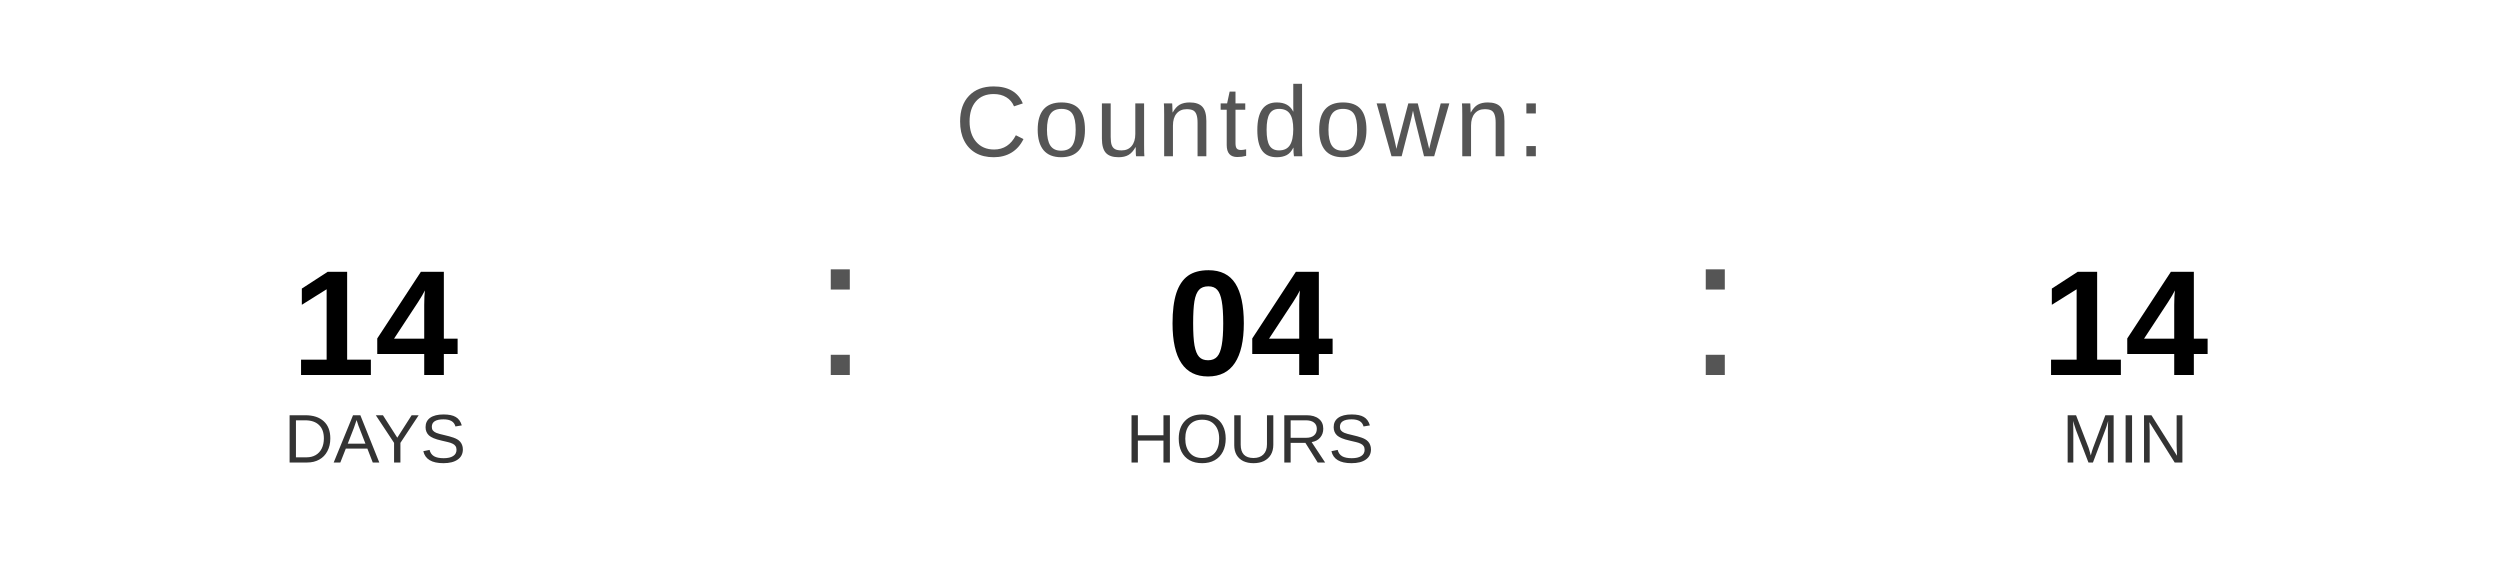
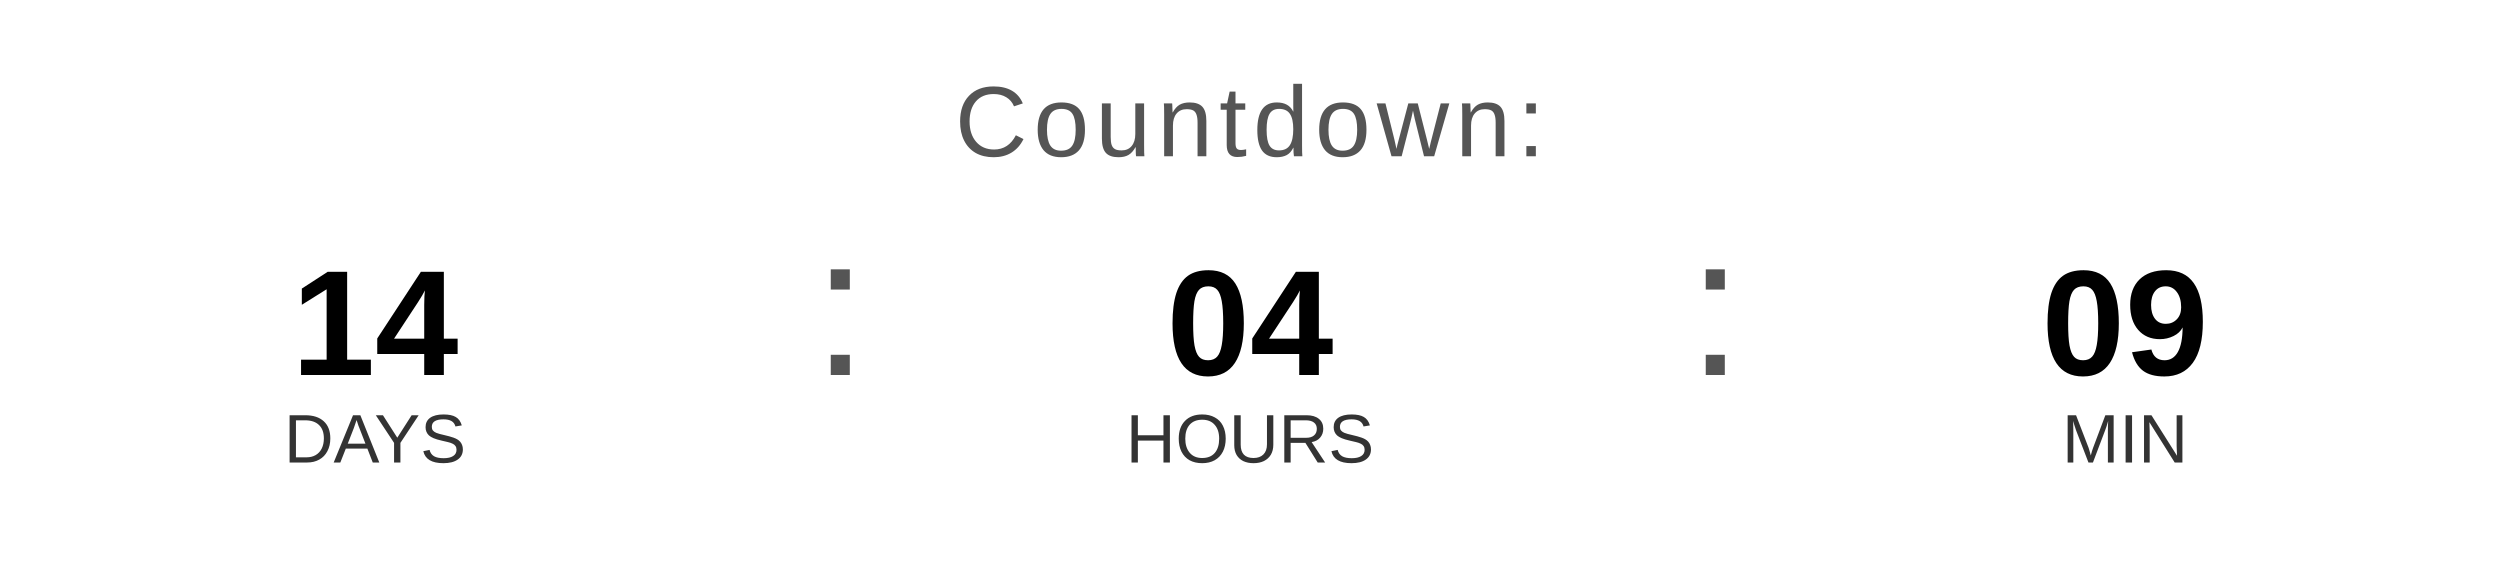
<svg xmlns="http://www.w3.org/2000/svg" width="400" height="90" viewBox="0 0 400 90">
  <text x="200" y="25" font-family="Arial, Helvetica, sans-serif" font-size="16" fill="#555555" text-anchor="middle" letter-spacing="1">
    Countdown:
  </text>
  <text x="60" y="60" font-family="Arial, Helvetica, sans-serif" font-size="24" font-weight="bold" fill="#000000" text-anchor="middle">14</text>
  <text x="60" y="74" font-family="Arial, Helvetica, sans-serif" font-size="11" fill="#333333" text-anchor="middle">DAYS</text>
  <text x="130" y="60" font-family="Arial, sans-serif" font-size="32" fill="#555555">:</text>
  <text x="200" y="60" font-family="Arial, Helvetica, sans-serif" font-size="24" font-weight="bold" fill="#000000" text-anchor="middle">04</text>
  <text x="200" y="74" font-family="Arial, Helvetica, sans-serif" font-size="11" fill="#333333" text-anchor="middle">HOURS</text>
  <text x="270" y="60" font-family="Arial, sans-serif" font-size="32" fill="#555555">:</text>
-   <text x="340" y="60" font-family="Arial, Helvetica, sans-serif" font-size="24" font-weight="bold" fill="#000000" text-anchor="middle">14</text>
+   <text x="340" y="60" font-family="Arial, Helvetica, sans-serif" font-size="24" font-weight="bold" fill="#000000" text-anchor="middle">09</text>
  <text x="340" y="74" font-family="Arial, Helvetica, sans-serif" font-size="11" fill="#333333" text-anchor="middle">MIN</text>
</svg>
